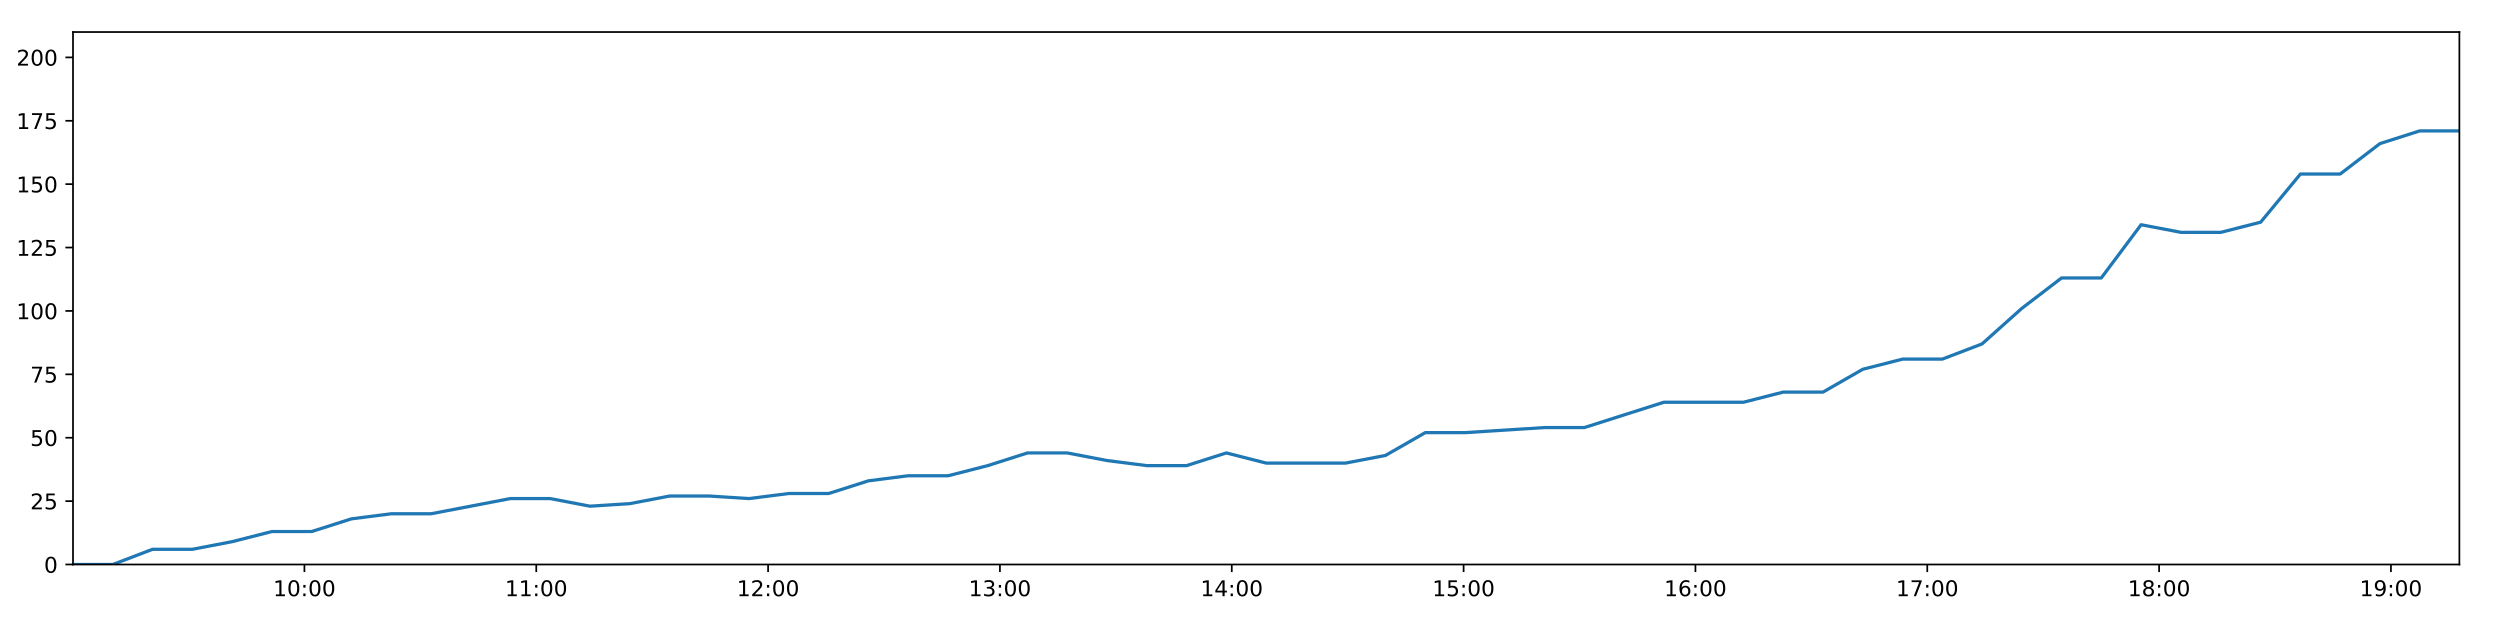
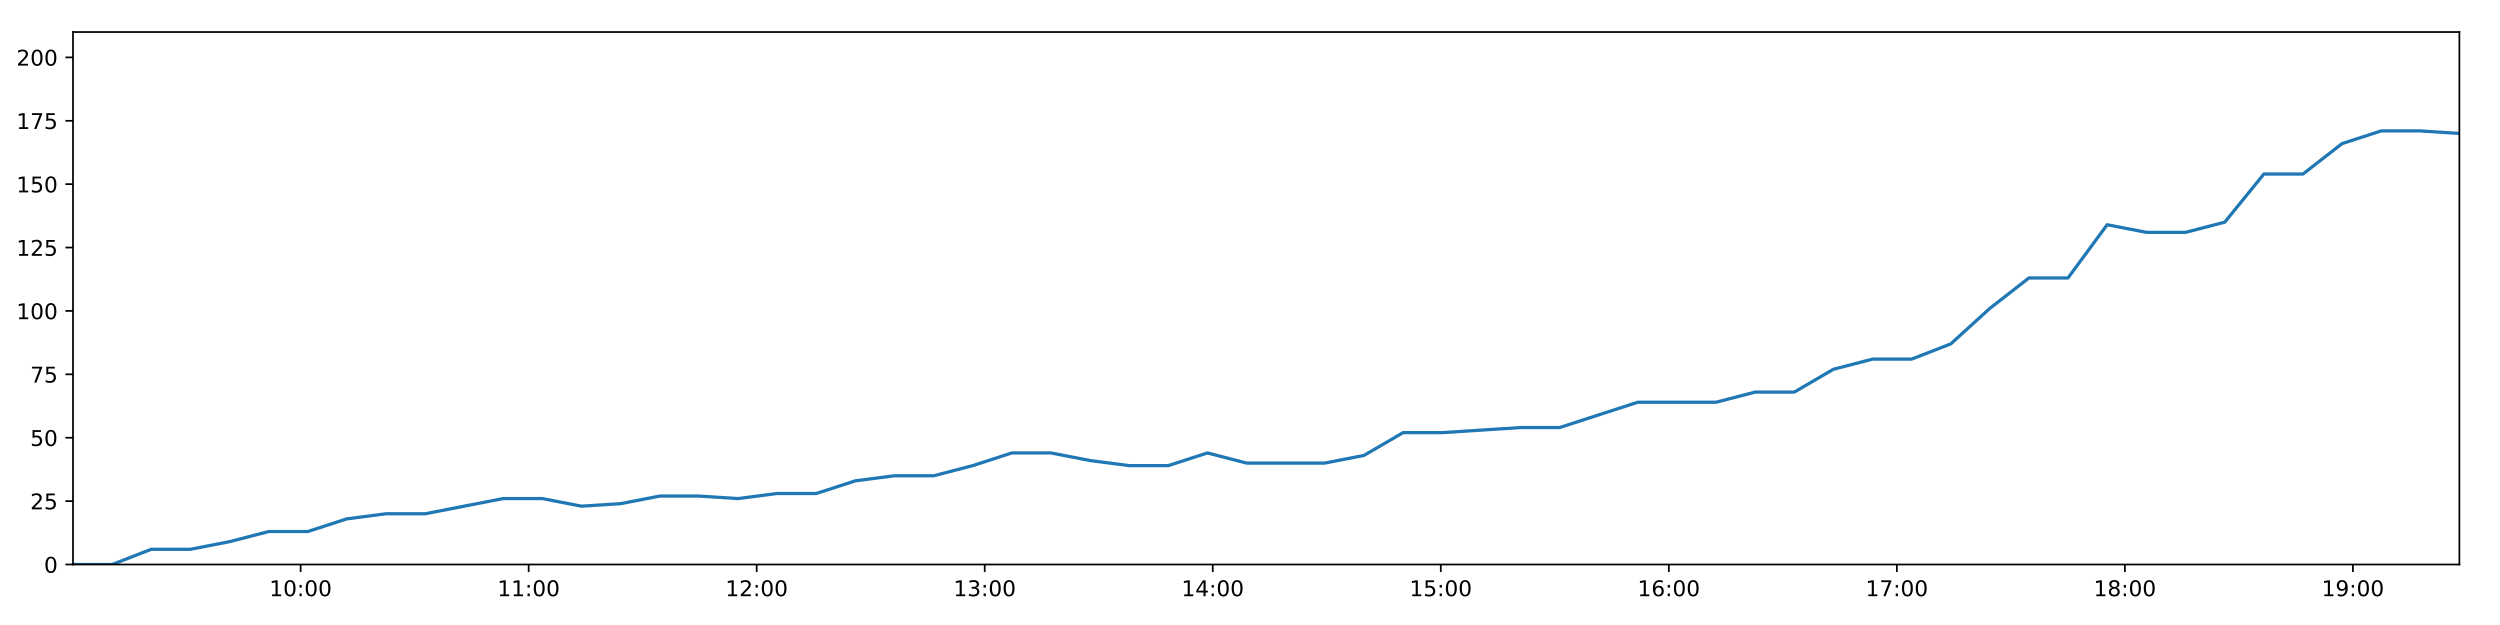
<svg xmlns="http://www.w3.org/2000/svg" xmlns:xlink="http://www.w3.org/1999/xlink" height="288pt" version="1.1" viewBox="0 0 1152 288" width="1152pt">
  <defs>
    <style type="text/css">
*{stroke-linecap:butt;stroke-linejoin:round;}
  </style>
  </defs>
  <g id="figure_1">
    <g id="patch_1">
      <path d="M 0 288  L 1152 288  L 1152 0  L 0 0  z " style="fill:#ffffff;" />
    </g>
    <g id="axes_1">
      <g id="patch_2">
        <path d="M 33.64 260.12  L 1133.28 260.12  L 1133.28 14.76  L 33.64 14.76  z " style="fill:#ffffff;" />
      </g>
      <g id="matplotlib.axis_1">
        <g id="xtick_1">
          <g id="line2d_1">
            <defs>
-               <path d="M 0 0  L 0 3.5  " id="mdf7f6d5b5a" style="stroke:#000000;stroke-width:0.8;" />
-             </defs>
-             <g>
-               <use style="stroke:#000000;stroke-width:0.8;" x="140.278" xlink:href="#mdf7f6d5b5a" y="260.12" />
+               <path d="M 0 0  L 0 3.5  " id="m07f90bc146" style="stroke:#000000;stroke-width:0.8;" />
+             </defs>
+             <g>
+               <use style="stroke:#000000;stroke-width:0.8;" x="138.529" xlink:href="#m07f90bc146" y="260.12" />
            </g>
          </g>
          <g id="text_1">
            <defs>
              <path d="M 12.406 8.297  L 28.516 8.297  L 28.516 63.922  L 10.984 60.406  L 10.984 69.391  L 28.422 72.906  L 38.281 72.906  L 38.281 8.297  L 54.391 8.297  L 54.391 0  L 12.406 0  z " id="DejaVuSans-49" />
              <path d="M 31.781 66.406  Q 24.172 66.406 20.328 58.906  Q 16.5 51.422 16.5 36.375  Q 16.5 21.391 20.328 13.891  Q 24.172 6.391 31.781 6.391  Q 39.453 6.391 43.281 13.891  Q 47.125 21.391 47.125 36.375  Q 47.125 51.422 43.281 58.906  Q 39.453 66.406 31.781 66.406  z M 31.781 74.219  Q 44.047 74.219 50.516 64.516  Q 56.984 54.828 56.984 36.375  Q 56.984 17.969 50.516 8.266  Q 44.047 -1.422 31.781 -1.422  Q 19.531 -1.422 13.062 8.266  Q 6.594 17.969 6.594 36.375  Q 6.594 54.828 13.062 64.516  Q 19.531 74.219 31.781 74.219  z " id="DejaVuSans-48" />
              <path d="M 11.719 12.406  L 22.016 12.406  L 22.016 0  L 11.719 0  z M 11.719 51.703  L 22.016 51.703  L 22.016 39.312  L 11.719 39.312  z " id="DejaVuSans-58" />
            </defs>
-             <g transform="translate(125.8689 274.7184)scale(0.1 -0.1)">
+             <g transform="translate(124.1192 274.7184)scale(0.1 -0.1)">
              <use xlink:href="#DejaVuSans-49" />
              <use x="63.623" xlink:href="#DejaVuSans-48" />
              <use x="127.246" xlink:href="#DejaVuSans-58" />
              <use x="160.938" xlink:href="#DejaVuSans-48" />
              <use x="224.561" xlink:href="#DejaVuSans-48" />
            </g>
          </g>
        </g>
        <g id="xtick_2">
          <g id="line2d_2">
            <g>
-               <use style="stroke:#000000;stroke-width:0.8;" x="247.108" xlink:href="#mdf7f6d5b5a" y="260.12" />
+               <use style="stroke:#000000;stroke-width:0.8;" x="243.605" xlink:href="#m07f90bc146" y="260.12" />
            </g>
          </g>
          <g id="text_2">
-             <g transform="translate(232.6982 274.7184)scale(0.1 -0.1)">
+             <g transform="translate(229.1958 274.7184)scale(0.1 -0.1)">
              <use xlink:href="#DejaVuSans-49" />
              <use x="63.623" xlink:href="#DejaVuSans-49" />
              <use x="127.246" xlink:href="#DejaVuSans-58" />
              <use x="160.938" xlink:href="#DejaVuSans-48" />
              <use x="224.561" xlink:href="#DejaVuSans-48" />
            </g>
          </g>
        </g>
        <g id="xtick_3">
          <g id="line2d_3">
            <g>
-               <use style="stroke:#000000;stroke-width:0.8;" x="353.937" xlink:href="#mdf7f6d5b5a" y="260.12" />
+               <use style="stroke:#000000;stroke-width:0.8;" x="348.682" xlink:href="#m07f90bc146" y="260.12" />
            </g>
          </g>
          <g id="text_3">
            <defs>
              <path d="M 19.188 8.297  L 53.609 8.297  L 53.609 0  L 7.328 0  L 7.328 8.297  Q 12.938 14.109 22.625 23.891  Q 32.328 33.688 34.812 36.531  Q 39.547 41.844 41.422 45.531  Q 43.312 49.219 43.312 52.781  Q 43.312 58.594 39.234 62.25  Q 35.156 65.922 28.609 65.922  Q 23.969 65.922 18.812 64.312  Q 13.672 62.703 7.812 59.422  L 7.812 69.391  Q 13.766 71.781 18.938 73  Q 24.125 74.219 28.422 74.219  Q 39.75 74.219 46.484 68.547  Q 53.219 62.891 53.219 53.422  Q 53.219 48.922 51.531 44.891  Q 49.859 40.875 45.406 35.406  Q 44.188 33.984 37.641 27.219  Q 31.109 20.453 19.188 8.297  z " id="DejaVuSans-50" />
            </defs>
-             <g transform="translate(339.5276 274.7184)scale(0.1 -0.1)">
+             <g transform="translate(334.2724 274.7184)scale(0.1 -0.1)">
              <use xlink:href="#DejaVuSans-49" />
              <use x="63.623" xlink:href="#DejaVuSans-50" />
              <use x="127.246" xlink:href="#DejaVuSans-58" />
              <use x="160.938" xlink:href="#DejaVuSans-48" />
              <use x="224.561" xlink:href="#DejaVuSans-48" />
            </g>
          </g>
        </g>
        <g id="xtick_4">
          <g id="line2d_4">
            <g>
-               <use style="stroke:#000000;stroke-width:0.8;" x="460.766" xlink:href="#mdf7f6d5b5a" y="260.12" />
+               <use style="stroke:#000000;stroke-width:0.8;" x="453.758" xlink:href="#m07f90bc146" y="260.12" />
            </g>
          </g>
          <g id="text_4">
            <defs>
              <path d="M 40.578 39.312  Q 47.656 37.797 51.625 33  Q 55.609 28.219 55.609 21.188  Q 55.609 10.406 48.188 4.484  Q 40.766 -1.422 27.094 -1.422  Q 22.516 -1.422 17.656 -0.516  Q 12.797 0.391 7.625 2.203  L 7.625 11.719  Q 11.719 9.328 16.594 8.109  Q 21.484 6.891 26.812 6.891  Q 36.078 6.891 40.938 10.547  Q 45.797 14.203 45.797 21.188  Q 45.797 27.641 41.281 31.266  Q 36.766 34.906 28.719 34.906  L 20.219 34.906  L 20.219 43.016  L 29.109 43.016  Q 36.375 43.016 40.234 45.922  Q 44.094 48.828 44.094 54.297  Q 44.094 59.906 40.109 62.906  Q 36.141 65.922 28.719 65.922  Q 24.656 65.922 20.016 65.031  Q 15.375 64.156 9.812 62.312  L 9.812 71.094  Q 15.438 72.656 20.344 73.438  Q 25.25 74.219 29.594 74.219  Q 40.828 74.219 47.359 69.109  Q 53.906 64.016 53.906 55.328  Q 53.906 49.266 50.438 45.094  Q 46.969 40.922 40.578 39.312  z " id="DejaVuSans-51" />
            </defs>
-             <g transform="translate(446.3569 274.7184)scale(0.1 -0.1)">
+             <g transform="translate(439.349 274.7184)scale(0.1 -0.1)">
              <use xlink:href="#DejaVuSans-49" />
              <use x="63.623" xlink:href="#DejaVuSans-51" />
              <use x="127.246" xlink:href="#DejaVuSans-58" />
              <use x="160.938" xlink:href="#DejaVuSans-48" />
              <use x="224.561" xlink:href="#DejaVuSans-48" />
            </g>
          </g>
        </g>
        <g id="xtick_5">
          <g id="line2d_5">
            <g>
-               <use style="stroke:#000000;stroke-width:0.8;" x="567.596" xlink:href="#mdf7f6d5b5a" y="260.12" />
+               <use style="stroke:#000000;stroke-width:0.8;" x="558.835" xlink:href="#m07f90bc146" y="260.12" />
            </g>
          </g>
          <g id="text_5">
            <defs>
              <path d="M 37.797 64.312  L 12.891 25.391  L 37.797 25.391  z M 35.203 72.906  L 47.609 72.906  L 47.609 25.391  L 58.016 25.391  L 58.016 17.188  L 47.609 17.188  L 47.609 0  L 37.797 0  L 37.797 17.188  L 4.891 17.188  L 4.891 26.703  z " id="DejaVuSans-52" />
            </defs>
-             <g transform="translate(553.1863 274.7184)scale(0.1 -0.1)">
+             <g transform="translate(544.4256 274.7184)scale(0.1 -0.1)">
              <use xlink:href="#DejaVuSans-49" />
              <use x="63.623" xlink:href="#DejaVuSans-52" />
              <use x="127.246" xlink:href="#DejaVuSans-58" />
              <use x="160.938" xlink:href="#DejaVuSans-48" />
              <use x="224.561" xlink:href="#DejaVuSans-48" />
            </g>
          </g>
        </g>
        <g id="xtick_6">
          <g id="line2d_6">
            <g>
-               <use style="stroke:#000000;stroke-width:0.8;" x="674.425" xlink:href="#mdf7f6d5b5a" y="260.12" />
+               <use style="stroke:#000000;stroke-width:0.8;" x="663.912" xlink:href="#m07f90bc146" y="260.12" />
            </g>
          </g>
          <g id="text_6">
            <defs>
              <path d="M 10.797 72.906  L 49.516 72.906  L 49.516 64.594  L 19.828 64.594  L 19.828 46.734  Q 21.969 47.469 24.109 47.828  Q 26.266 48.188 28.422 48.188  Q 40.625 48.188 47.75 41.5  Q 54.891 34.812 54.891 23.391  Q 54.891 11.625 47.562 5.094  Q 40.234 -1.422 26.906 -1.422  Q 22.312 -1.422 17.547 -0.641  Q 12.797 0.141 7.719 1.703  L 7.719 11.625  Q 12.109 9.234 16.797 8.062  Q 21.484 6.891 26.703 6.891  Q 35.156 6.891 40.078 11.328  Q 45.016 15.766 45.016 23.391  Q 45.016 31 40.078 35.438  Q 35.156 39.891 26.703 39.891  Q 22.75 39.891 18.812 39.016  Q 14.891 38.141 10.797 36.281  z " id="DejaVuSans-53" />
            </defs>
-             <g transform="translate(660.0156 274.7184)scale(0.1 -0.1)">
+             <g transform="translate(649.5022 274.7184)scale(0.1 -0.1)">
              <use xlink:href="#DejaVuSans-49" />
              <use x="63.623" xlink:href="#DejaVuSans-53" />
              <use x="127.246" xlink:href="#DejaVuSans-58" />
              <use x="160.938" xlink:href="#DejaVuSans-48" />
              <use x="224.561" xlink:href="#DejaVuSans-48" />
            </g>
          </g>
        </g>
        <g id="xtick_7">
          <g id="line2d_7">
            <g>
-               <use style="stroke:#000000;stroke-width:0.8;" x="781.254" xlink:href="#mdf7f6d5b5a" y="260.12" />
+               <use style="stroke:#000000;stroke-width:0.8;" x="768.988" xlink:href="#m07f90bc146" y="260.12" />
            </g>
          </g>
          <g id="text_7">
            <defs>
              <path d="M 33.016 40.375  Q 26.375 40.375 22.484 35.828  Q 18.609 31.297 18.609 23.391  Q 18.609 15.531 22.484 10.953  Q 26.375 6.391 33.016 6.391  Q 39.656 6.391 43.531 10.953  Q 47.406 15.531 47.406 23.391  Q 47.406 31.297 43.531 35.828  Q 39.656 40.375 33.016 40.375  z M 52.594 71.297  L 52.594 62.312  Q 48.875 64.062 45.094 64.984  Q 41.312 65.922 37.594 65.922  Q 27.828 65.922 22.672 59.328  Q 17.531 52.734 16.797 39.406  Q 19.672 43.656 24.016 45.922  Q 28.375 48.188 33.594 48.188  Q 44.578 48.188 50.953 41.516  Q 57.328 34.859 57.328 23.391  Q 57.328 12.156 50.688 5.359  Q 44.047 -1.422 33.016 -1.422  Q 20.359 -1.422 13.672 8.266  Q 6.984 17.969 6.984 36.375  Q 6.984 53.656 15.188 63.938  Q 23.391 74.219 37.203 74.219  Q 40.922 74.219 44.703 73.484  Q 48.484 72.75 52.594 71.297  z " id="DejaVuSans-54" />
            </defs>
-             <g transform="translate(766.845 274.7184)scale(0.1 -0.1)">
+             <g transform="translate(754.5788 274.7184)scale(0.1 -0.1)">
              <use xlink:href="#DejaVuSans-49" />
              <use x="63.623" xlink:href="#DejaVuSans-54" />
              <use x="127.246" xlink:href="#DejaVuSans-58" />
              <use x="160.938" xlink:href="#DejaVuSans-48" />
              <use x="224.561" xlink:href="#DejaVuSans-48" />
            </g>
          </g>
        </g>
        <g id="xtick_8">
          <g id="line2d_8">
            <g>
-               <use style="stroke:#000000;stroke-width:0.8;" x="888.084" xlink:href="#mdf7f6d5b5a" y="260.12" />
+               <use style="stroke:#000000;stroke-width:0.8;" x="874.065" xlink:href="#m07f90bc146" y="260.12" />
            </g>
          </g>
          <g id="text_8">
            <defs>
              <path d="M 8.203 72.906  L 55.078 72.906  L 55.078 68.703  L 28.609 0  L 18.312 0  L 43.219 64.594  L 8.203 64.594  z " id="DejaVuSans-55" />
            </defs>
-             <g transform="translate(873.6743 274.7184)scale(0.1 -0.1)">
+             <g transform="translate(859.6554 274.7184)scale(0.1 -0.1)">
              <use xlink:href="#DejaVuSans-49" />
              <use x="63.623" xlink:href="#DejaVuSans-55" />
              <use x="127.246" xlink:href="#DejaVuSans-58" />
              <use x="160.938" xlink:href="#DejaVuSans-48" />
              <use x="224.561" xlink:href="#DejaVuSans-48" />
            </g>
          </g>
        </g>
        <g id="xtick_9">
          <g id="line2d_9">
            <g>
-               <use style="stroke:#000000;stroke-width:0.8;" x="994.913" xlink:href="#mdf7f6d5b5a" y="260.12" />
+               <use style="stroke:#000000;stroke-width:0.8;" x="979.141" xlink:href="#m07f90bc146" y="260.12" />
            </g>
          </g>
          <g id="text_9">
            <defs>
              <path d="M 31.781 34.625  Q 24.75 34.625 20.719 30.859  Q 16.703 27.094 16.703 20.516  Q 16.703 13.922 20.719 10.156  Q 24.75 6.391 31.781 6.391  Q 38.812 6.391 42.859 10.172  Q 46.922 13.969 46.922 20.516  Q 46.922 27.094 42.891 30.859  Q 38.875 34.625 31.781 34.625  z M 21.922 38.812  Q 15.578 40.375 12.031 44.719  Q 8.5 49.078 8.5 55.328  Q 8.5 64.062 14.719 69.141  Q 20.953 74.219 31.781 74.219  Q 42.672 74.219 48.875 69.141  Q 55.078 64.062 55.078 55.328  Q 55.078 49.078 51.531 44.719  Q 48 40.375 41.703 38.812  Q 48.828 37.156 52.797 32.312  Q 56.781 27.484 56.781 20.516  Q 56.781 9.906 50.312 4.234  Q 43.844 -1.422 31.781 -1.422  Q 19.734 -1.422 13.25 4.234  Q 6.781 9.906 6.781 20.516  Q 6.781 27.484 10.781 32.312  Q 14.797 37.156 21.922 38.812  z M 18.312 54.391  Q 18.312 48.734 21.844 45.562  Q 25.391 42.391 31.781 42.391  Q 38.141 42.391 41.719 45.562  Q 45.312 48.734 45.312 54.391  Q 45.312 60.062 41.719 63.234  Q 38.141 66.406 31.781 66.406  Q 25.391 66.406 21.844 63.234  Q 18.312 60.062 18.312 54.391  z " id="DejaVuSans-56" />
            </defs>
-             <g transform="translate(980.5037 274.7184)scale(0.1 -0.1)">
+             <g transform="translate(964.732 274.7184)scale(0.1 -0.1)">
              <use xlink:href="#DejaVuSans-49" />
              <use x="63.623" xlink:href="#DejaVuSans-56" />
              <use x="127.246" xlink:href="#DejaVuSans-58" />
              <use x="160.938" xlink:href="#DejaVuSans-48" />
              <use x="224.561" xlink:href="#DejaVuSans-48" />
            </g>
          </g>
        </g>
        <g id="xtick_10">
          <g id="line2d_10">
            <g>
-               <use style="stroke:#000000;stroke-width:0.8;" x="1101.742" xlink:href="#mdf7f6d5b5a" y="260.12" />
+               <use style="stroke:#000000;stroke-width:0.8;" x="1084.218" xlink:href="#m07f90bc146" y="260.12" />
            </g>
          </g>
          <g id="text_10">
            <defs>
              <path d="M 10.984 1.516  L 10.984 10.5  Q 14.703 8.734 18.5 7.812  Q 22.312 6.891 25.984 6.891  Q 35.75 6.891 40.891 13.453  Q 46.047 20.016 46.781 33.406  Q 43.953 29.203 39.594 26.953  Q 35.25 24.703 29.984 24.703  Q 19.047 24.703 12.672 31.312  Q 6.297 37.938 6.297 49.422  Q 6.297 60.641 12.938 67.422  Q 19.578 74.219 30.609 74.219  Q 43.266 74.219 49.922 64.516  Q 56.594 54.828 56.594 36.375  Q 56.594 19.141 48.406 8.859  Q 40.234 -1.422 26.422 -1.422  Q 22.703 -1.422 18.891 -0.688  Q 15.094 0.047 10.984 1.516  z M 30.609 32.422  Q 37.25 32.422 41.125 36.953  Q 45.016 41.5 45.016 49.422  Q 45.016 57.281 41.125 61.844  Q 37.25 66.406 30.609 66.406  Q 23.969 66.406 20.094 61.844  Q 16.219 57.281 16.219 49.422  Q 16.219 41.5 20.094 36.953  Q 23.969 32.422 30.609 32.422  z " id="DejaVuSans-57" />
            </defs>
-             <g transform="translate(1087.333 274.7184)scale(0.1 -0.1)">
+             <g transform="translate(1069.809 274.7184)scale(0.1 -0.1)">
              <use xlink:href="#DejaVuSans-49" />
              <use x="63.623" xlink:href="#DejaVuSans-57" />
              <use x="127.246" xlink:href="#DejaVuSans-58" />
              <use x="160.938" xlink:href="#DejaVuSans-48" />
              <use x="224.561" xlink:href="#DejaVuSans-48" />
            </g>
          </g>
        </g>
      </g>
      <g id="matplotlib.axis_2">
        <g id="ytick_1">
          <g id="line2d_11">
            <defs>
-               <path d="M 0 0  L -3.5 0  " id="m3bd284861a" style="stroke:#000000;stroke-width:0.8;" />
-             </defs>
-             <g>
-               <use style="stroke:#000000;stroke-width:0.8;" x="33.64" xlink:href="#m3bd284861a" y="260.12" />
+               <path d="M 0 0  L -3.5 0  " id="m378effff04" style="stroke:#000000;stroke-width:0.8;" />
+             </defs>
+             <g>
+               <use style="stroke:#000000;stroke-width:0.8;" x="33.64" xlink:href="#m378effff04" y="260.12" />
            </g>
          </g>
          <g id="text_11">
            <g transform="translate(20.2775 263.9192)scale(0.1 -0.1)">
              <use xlink:href="#DejaVuSans-48" />
            </g>
          </g>
        </g>
        <g id="ytick_2">
          <g id="line2d_12">
            <g>
-               <use style="stroke:#000000;stroke-width:0.8;" x="33.64" xlink:href="#m3bd284861a" y="230.91" />
+               <use style="stroke:#000000;stroke-width:0.8;" x="33.64" xlink:href="#m378effff04" y="230.91" />
            </g>
          </g>
          <g id="text_12">
            <g transform="translate(13.915 234.7097)scale(0.1 -0.1)">
              <use xlink:href="#DejaVuSans-50" />
              <use x="63.623" xlink:href="#DejaVuSans-53" />
            </g>
          </g>
        </g>
        <g id="ytick_3">
          <g id="line2d_13">
            <g>
-               <use style="stroke:#000000;stroke-width:0.8;" x="33.64" xlink:href="#m3bd284861a" y="201.701" />
+               <use style="stroke:#000000;stroke-width:0.8;" x="33.64" xlink:href="#m378effff04" y="201.701" />
            </g>
          </g>
          <g id="text_13">
            <g transform="translate(13.915 205.5002)scale(0.1 -0.1)">
              <use xlink:href="#DejaVuSans-53" />
              <use x="63.623" xlink:href="#DejaVuSans-48" />
            </g>
          </g>
        </g>
        <g id="ytick_4">
          <g id="line2d_14">
            <g>
-               <use style="stroke:#000000;stroke-width:0.8;" x="33.64" xlink:href="#m3bd284861a" y="172.491" />
+               <use style="stroke:#000000;stroke-width:0.8;" x="33.64" xlink:href="#m378effff04" y="172.491" />
            </g>
          </g>
          <g id="text_14">
            <g transform="translate(13.915 176.2906)scale(0.1 -0.1)">
              <use xlink:href="#DejaVuSans-55" />
              <use x="63.623" xlink:href="#DejaVuSans-53" />
            </g>
          </g>
        </g>
        <g id="ytick_5">
          <g id="line2d_15">
            <g>
-               <use style="stroke:#000000;stroke-width:0.8;" x="33.64" xlink:href="#m3bd284861a" y="143.282" />
+               <use style="stroke:#000000;stroke-width:0.8;" x="33.64" xlink:href="#m378effff04" y="143.282" />
            </g>
          </g>
          <g id="text_15">
            <g transform="translate(7.5525 147.0811)scale(0.1 -0.1)">
              <use xlink:href="#DejaVuSans-49" />
              <use x="63.623" xlink:href="#DejaVuSans-48" />
              <use x="127.246" xlink:href="#DejaVuSans-48" />
            </g>
          </g>
        </g>
        <g id="ytick_6">
          <g id="line2d_16">
            <g>
-               <use style="stroke:#000000;stroke-width:0.8;" x="33.64" xlink:href="#m3bd284861a" y="114.072" />
+               <use style="stroke:#000000;stroke-width:0.8;" x="33.64" xlink:href="#m378effff04" y="114.072" />
            </g>
          </g>
          <g id="text_16">
            <g transform="translate(7.5525 117.8716)scale(0.1 -0.1)">
              <use xlink:href="#DejaVuSans-49" />
              <use x="63.623" xlink:href="#DejaVuSans-50" />
              <use x="127.246" xlink:href="#DejaVuSans-53" />
            </g>
          </g>
        </g>
        <g id="ytick_7">
          <g id="line2d_17">
            <g>
-               <use style="stroke:#000000;stroke-width:0.8;" x="33.64" xlink:href="#m3bd284861a" y="84.863" />
+               <use style="stroke:#000000;stroke-width:0.8;" x="33.64" xlink:href="#m378effff04" y="84.863" />
            </g>
          </g>
          <g id="text_17">
            <g transform="translate(7.5525 88.66208)scale(0.1 -0.1)">
              <use xlink:href="#DejaVuSans-49" />
              <use x="63.623" xlink:href="#DejaVuSans-53" />
              <use x="127.246" xlink:href="#DejaVuSans-48" />
            </g>
          </g>
        </g>
        <g id="ytick_8">
          <g id="line2d_18">
            <g>
-               <use style="stroke:#000000;stroke-width:0.8;" x="33.64" xlink:href="#m3bd284861a" y="55.653" />
+               <use style="stroke:#000000;stroke-width:0.8;" x="33.64" xlink:href="#m378effff04" y="55.653" />
            </g>
          </g>
          <g id="text_18">
            <g transform="translate(7.5525 59.45255)scale(0.1 -0.1)">
              <use xlink:href="#DejaVuSans-49" />
              <use x="63.623" xlink:href="#DejaVuSans-55" />
              <use x="127.246" xlink:href="#DejaVuSans-53" />
            </g>
          </g>
        </g>
        <g id="ytick_9">
          <g id="line2d_19">
            <g>
-               <use style="stroke:#000000;stroke-width:0.8;" x="33.64" xlink:href="#m3bd284861a" y="26.444" />
+               <use style="stroke:#000000;stroke-width:0.8;" x="33.64" xlink:href="#m378effff04" y="26.444" />
            </g>
          </g>
          <g id="text_19">
            <g transform="translate(7.5525 30.24303)scale(0.1 -0.1)">
              <use xlink:href="#DejaVuSans-50" />
              <use x="63.623" xlink:href="#DejaVuSans-48" />
              <use x="127.246" xlink:href="#DejaVuSans-48" />
            </g>
          </g>
        </g>
      </g>
      <g id="line2d_20">
-         <path clip-path="url(#pc3d811df63)" d="M 33.64 260.12  L 51.967 260.12  L 70.294 253.11  L 88.632 253.11  L 106.948 249.605  L 125.297 244.931  L 143.598 244.931  L 161.916 239.089  L 180.247 236.752  L 198.563 236.752  L 216.877 233.247  L 235.181 229.742  L 253.53 229.742  L 271.864 233.247  L 290.219 232.079  L 308.542 228.574  L 326.879 228.574  L 345.193 229.742  L 363.502 227.405  L 381.862 227.405  L 400.185 221.563  L 418.487 219.227  L 436.879 219.227  L 455.182 214.553  L 473.495 208.711  L 491.806 208.711  L 510.121 212.216  L 528.44 214.553  L 546.79 214.553  L 565.124 208.711  L 583.435 213.385  L 601.759 213.385  L 620.074 213.385  L 638.397 209.88  L 656.754 199.364  L 675.056 199.364  L 693.379 198.196  L 711.739 197.027  L 730.054 197.027  L 748.374 191.186  L 766.732 185.344  L 785.056 185.344  L 803.414 185.344  L 821.722 180.67  L 840.049 180.67  L 858.373 170.155  L 876.705 165.481  L 895.011 165.481  L 913.329 158.471  L 931.636 142.114  L 949.949 128.093  L 968.254 128.093  L 986.615 103.557  L 1005.001 107.062  L 1023.353 107.062  L 1041.696 102.389  L 1060.042 80.189  L 1078.349 80.189  L 1096.67 66.169  L 1114.974 60.327  L 1133.28 60.327  " style="fill:none;stroke:#1f77b4;stroke-linecap:square;stroke-width:1.5;" />
+         <path clip-path="url(#pb9e6f7623a)" d="M 33.64 260.12  L 51.666 260.12  L 69.692 253.11  L 87.729 253.11  L 105.745 249.605  L 123.793 244.931  L 141.794 244.931  L 159.811 239.089  L 177.841 236.752  L 195.857 236.752  L 213.871 233.247  L 231.874 229.742  L 249.923 229.742  L 267.955 233.247  L 286.009 232.079  L 304.032 228.574  L 322.068 228.574  L 340.081 229.742  L 358.09 227.405  L 376.148 227.405  L 394.171 221.563  L 412.173 219.227  L 430.263 219.227  L 448.266 214.553  L 466.278 208.711  L 484.289 208.711  L 502.303 212.216  L 520.322 214.553  L 538.371 214.553  L 556.403 208.711  L 574.415 213.385  L 592.438 213.385  L 610.452 213.385  L 628.475 209.88  L 646.53 199.364  L 664.532 199.364  L 682.555 198.196  L 700.613 197.027  L 718.628 197.027  L 736.647 191.186  L 754.704 185.344  L 772.727 185.344  L 790.784 185.344  L 808.792 180.67  L 826.819 180.67  L 844.842 170.155  L 862.873 165.481  L 880.879 165.481  L 898.896 158.471  L 916.903 142.114  L 934.915 128.093  L 952.92 128.093  L 970.979 103.557  L 989.064 107.062  L 1007.115 107.062  L 1025.156 102.389  L 1043.201 80.189  L 1061.209 80.189  L 1079.228 66.169  L 1097.232 60.327  L 1115.238 60.327  L 1133.28 61.495  " style="fill:none;stroke:#1f77b4;stroke-linecap:square;stroke-width:1.5;" />
      </g>
      <g id="patch_3">
        <path d="M 33.64 260.12  L 33.64 14.76  " style="fill:none;stroke:#000000;stroke-linecap:square;stroke-linejoin:miter;stroke-width:0.8;" />
      </g>
      <g id="patch_4">
        <path d="M 1133.28 260.12  L 1133.28 14.76  " style="fill:none;stroke:#000000;stroke-linecap:square;stroke-linejoin:miter;stroke-width:0.8;" />
      </g>
      <g id="patch_5">
        <path d="M 33.64 260.12  L 1133.28 260.12  " style="fill:none;stroke:#000000;stroke-linecap:square;stroke-linejoin:miter;stroke-width:0.8;" />
      </g>
      <g id="patch_6">
        <path d="M 33.64 14.76  L 1133.28 14.76  " style="fill:none;stroke:#000000;stroke-linecap:square;stroke-linejoin:miter;stroke-width:0.8;" />
      </g>
    </g>
  </g>
  <defs>
-     <clipPath id="pc3d811df63">
+     <clipPath id="pb9e6f7623a">
      <rect height="245.36" width="1099.64" x="33.64" y="14.76" />
    </clipPath>
  </defs>
</svg>
